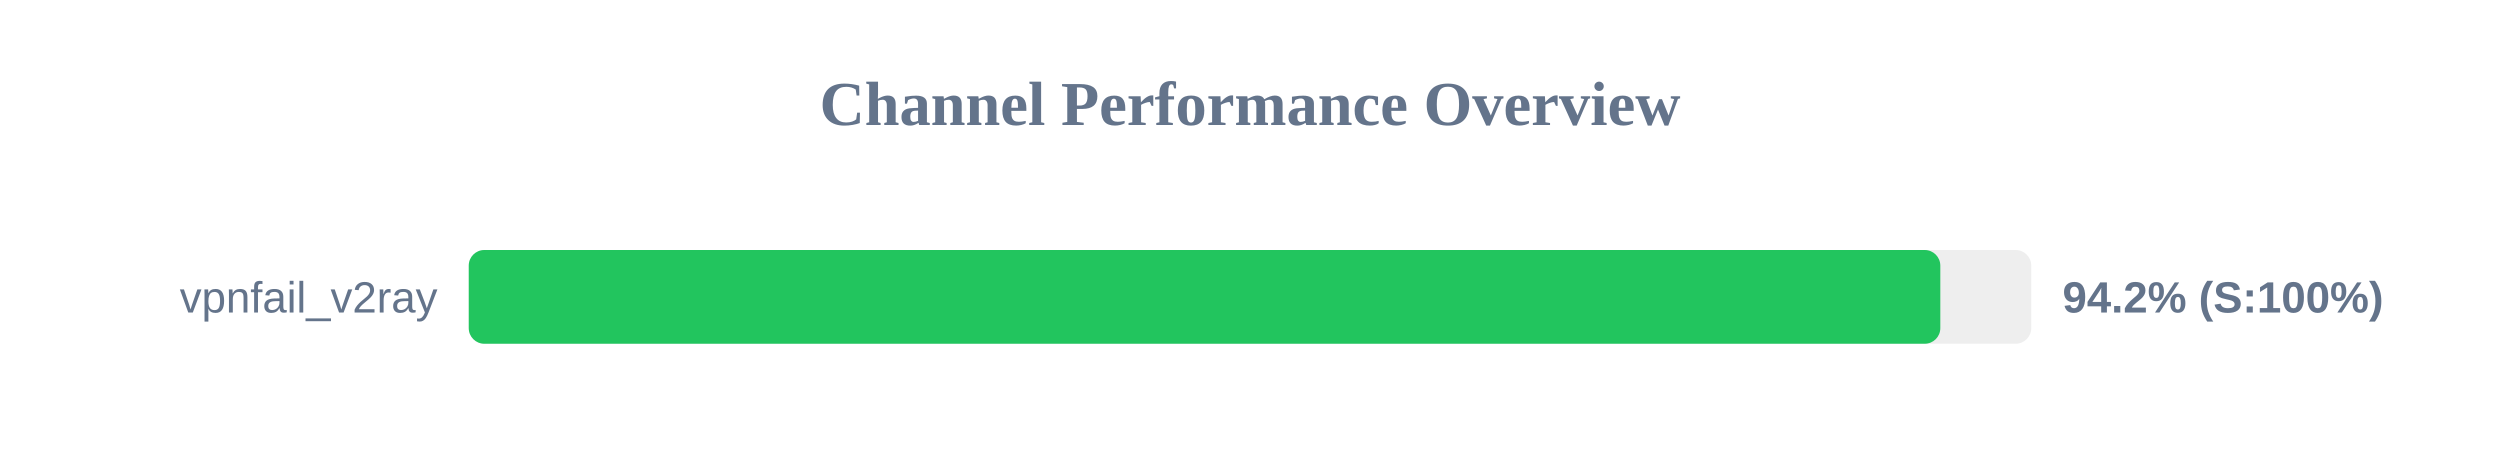
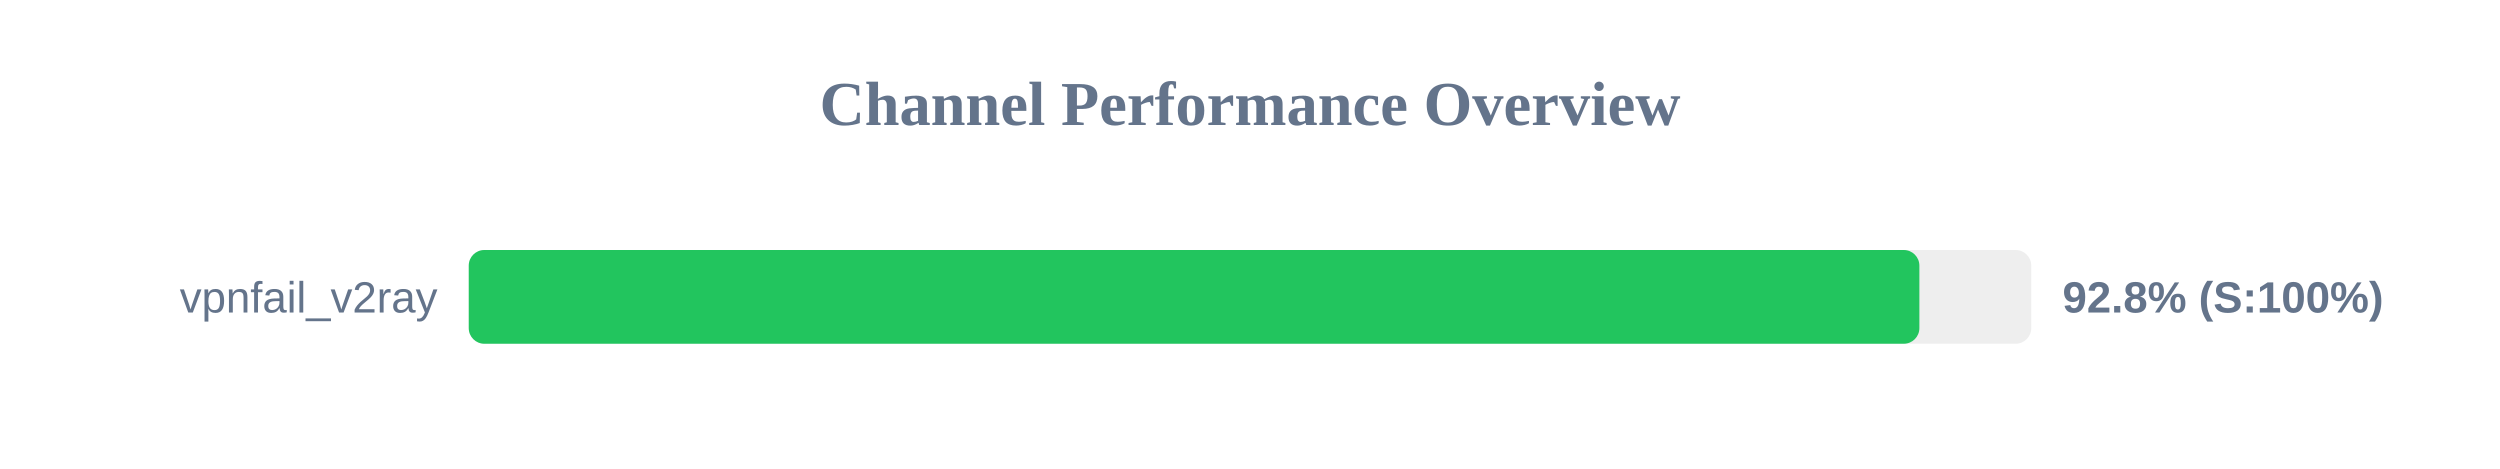
<svg xmlns="http://www.w3.org/2000/svg" width="800" height="150" version="1.1">
  <style>
        .row { font: 14px Arial; fill: #64748b; }
        .score { font: bold 14px Arial; fill: #64748b; }
    </style>
  <text x="400" y="40" text-anchor="middle" font-size="20px" font-weight="bold" fill="#64748b">Channel Performance Overview</text>
  <rect x="150" y="80" width="500" height="30" fill="#eee" rx="5" />
-   <rect x="150" y="80" width="470.9" height="30" fill="#22c55e" rx="5" />
+   <rect x="150" y="80" width="464.2" height="30" fill="#22c55e" rx="5" />
  <text x="140" y="100" text-anchor="end" class="row">vpnfail_v2ray</text>
-   <text x="660" y="100" text-anchor="start" class="score">94.2% (S:100%)</text>
+   <text x="660" y="100" text-anchor="start" class="score">92.8% (S:100%)</text>
</svg>
